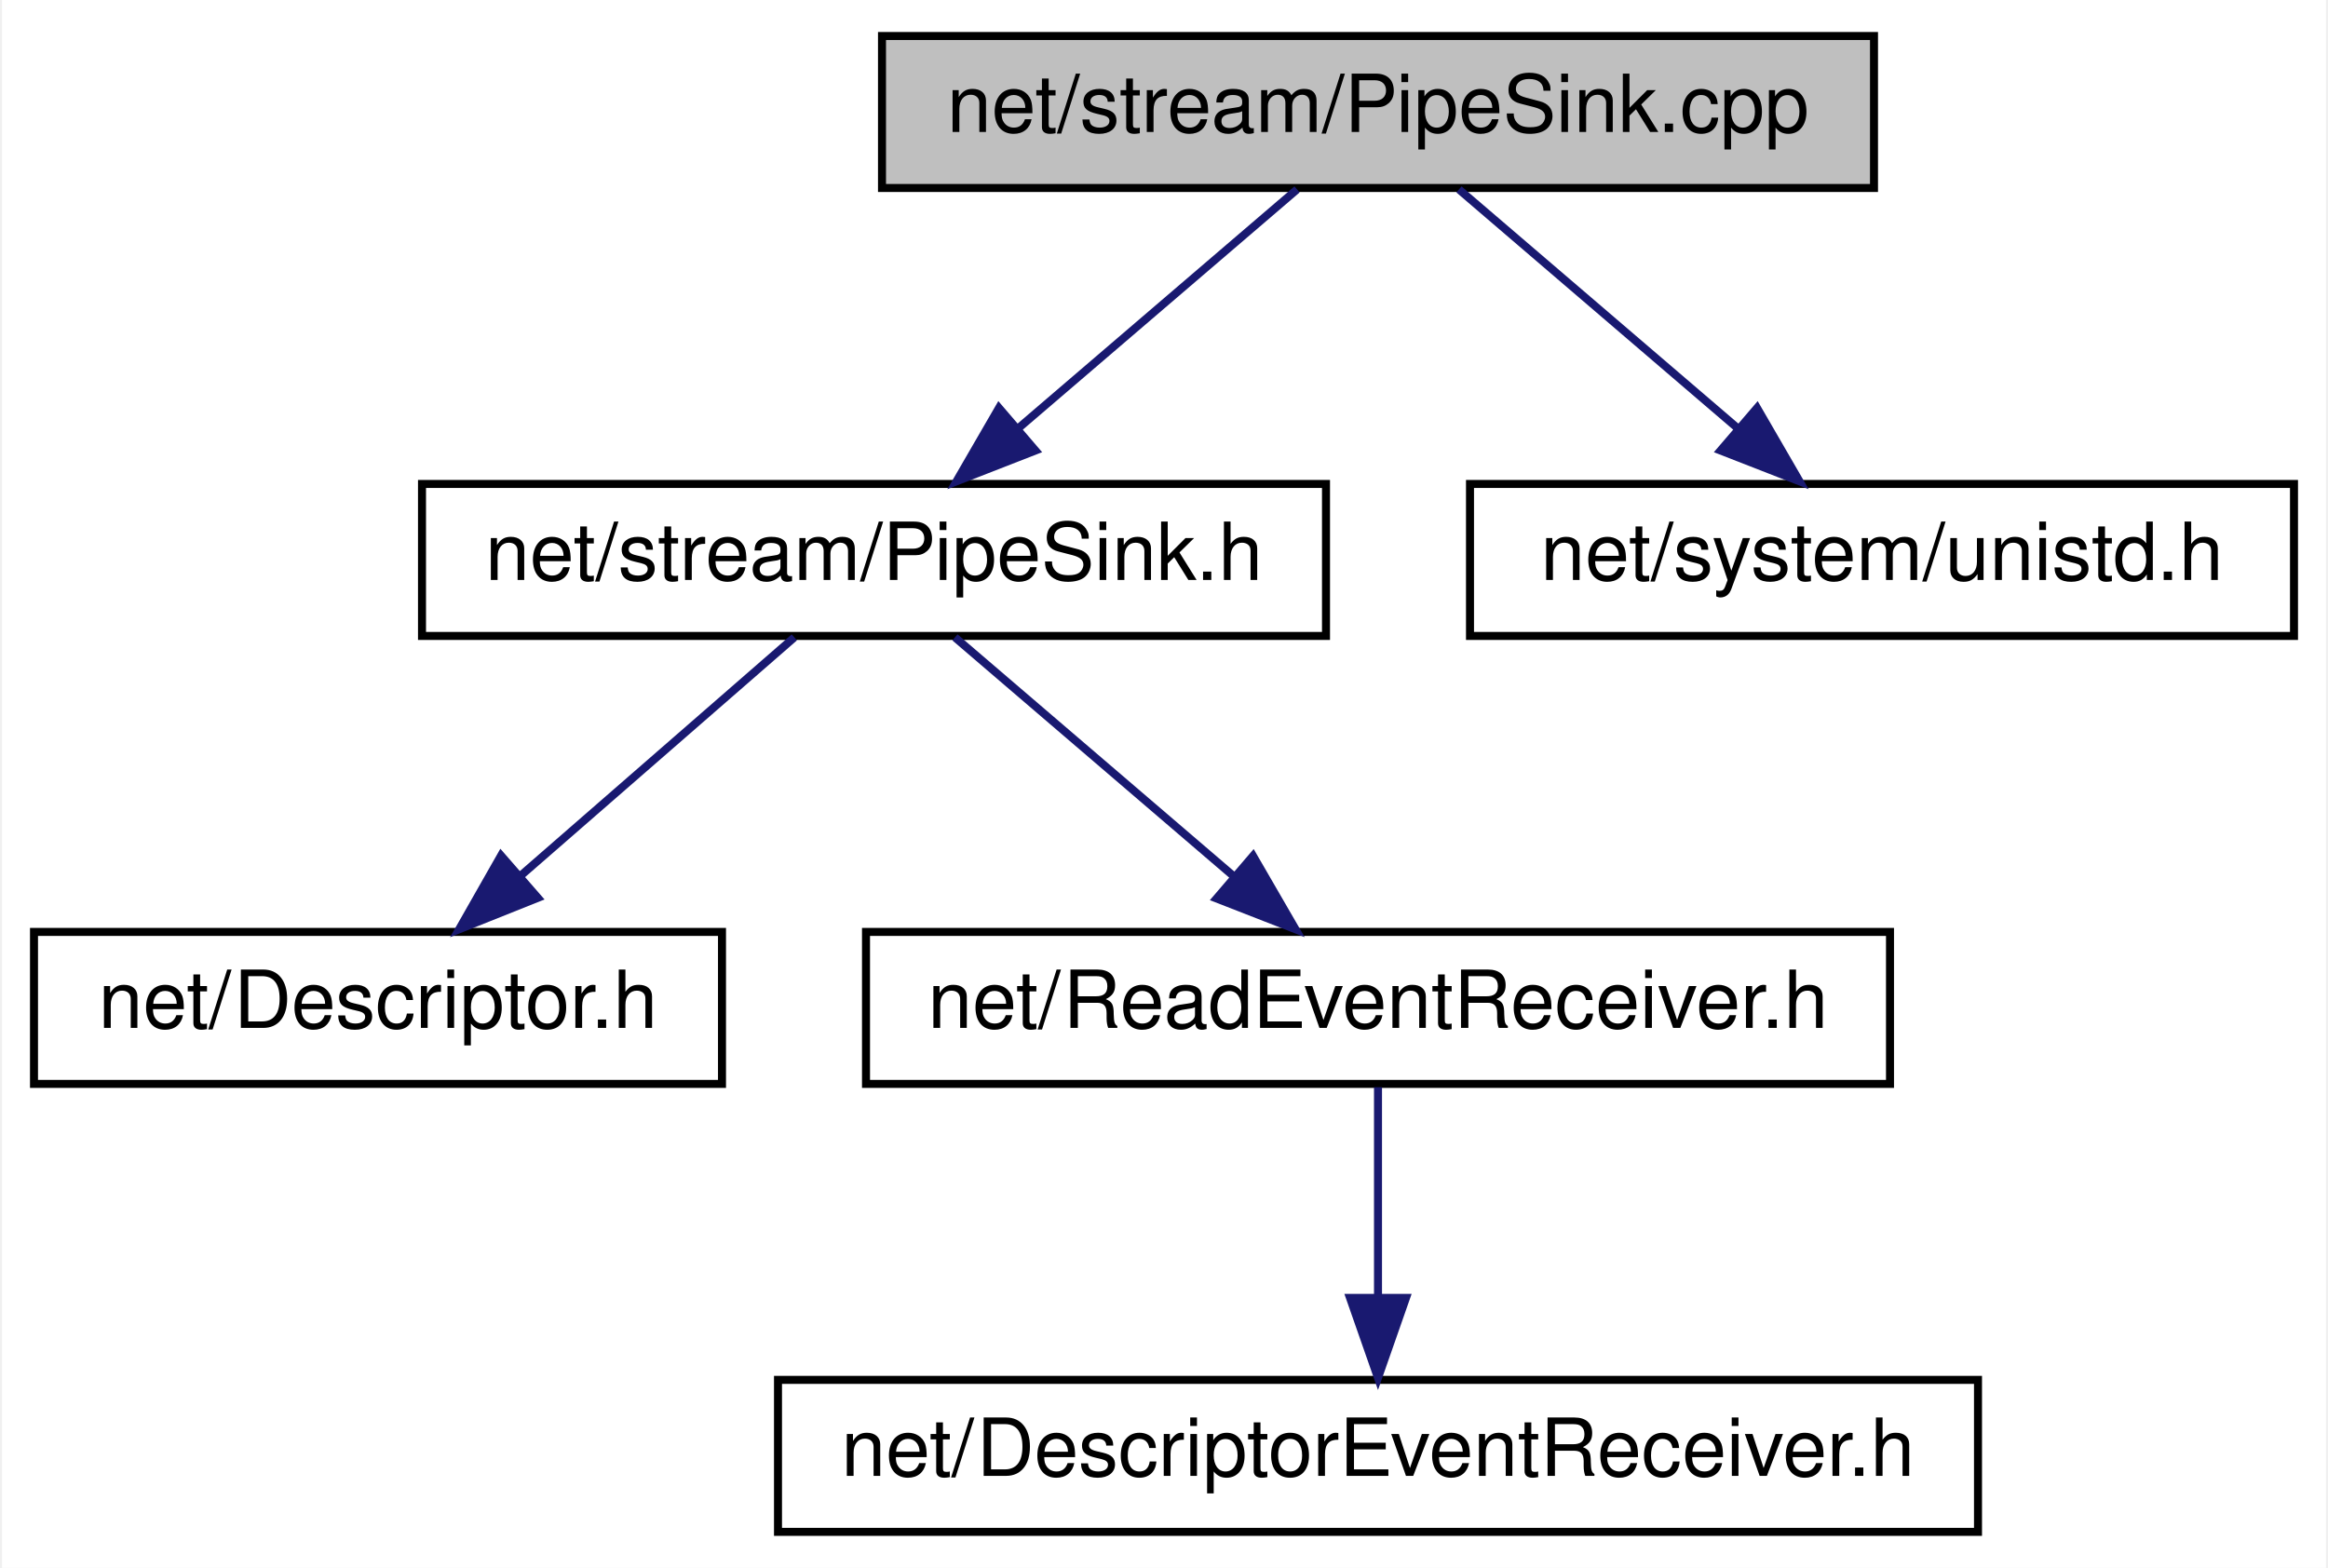
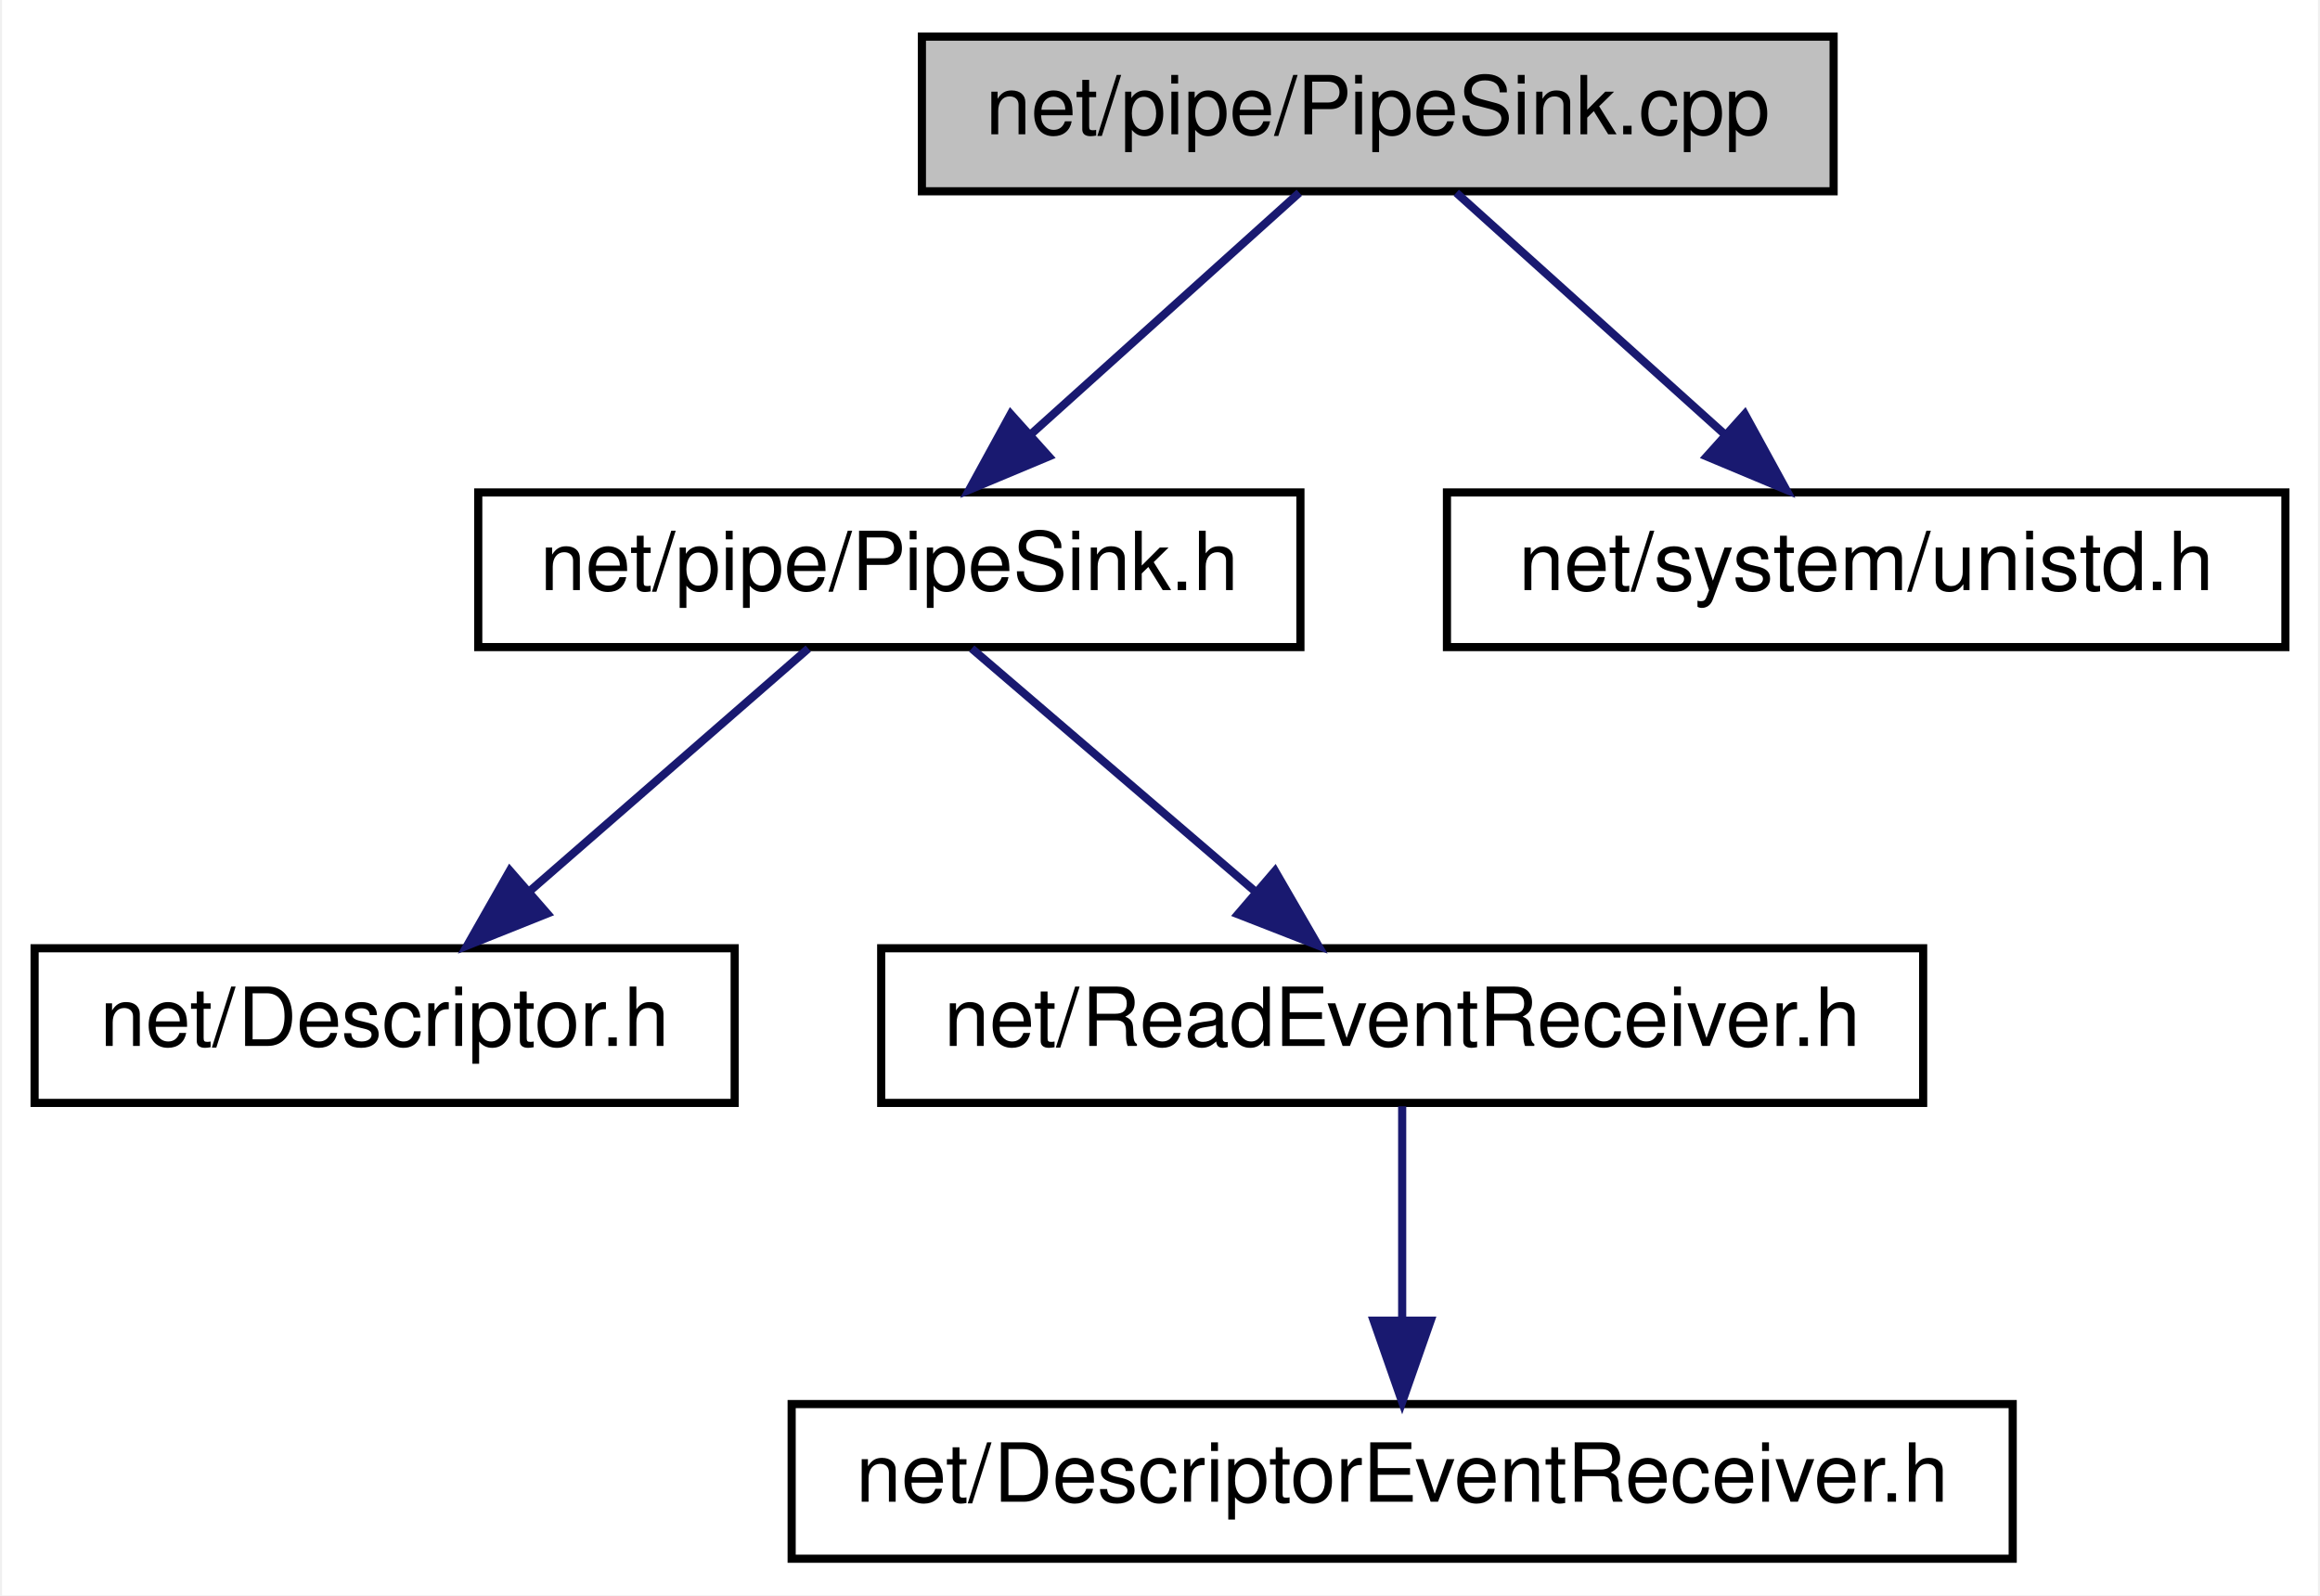
- <svg xmlns="http://www.w3.org/2000/svg" xmlns:xlink="http://www.w3.org/1999/xlink" width="291pt" height="196pt" viewBox="0.00 0.00 290.50 196.00">
+ <svg xmlns="http://www.w3.org/2000/svg" xmlns:xlink="http://www.w3.org/1999/xlink" width="285pt" height="196pt" viewBox="0.00 0.00 284.50 196.00">
  <g id="graph0" class="graph" transform="scale(1 1) rotate(0) translate(4 192)">
-     <polygon fill="white" stroke="transparent" points="-4,4 -4,-192 286.5,-192 286.5,4 -4,4" />
+     <polygon fill="white" stroke="transparent" points="-4,4 -4,-192 280.5,-192 280.5,4 -4,4" />
    <g id="node1" class="node">
      <g id="a_node1">
        <a xlink:title=" ">
-           <polygon fill="#bfbfbf" stroke="black" points="106,-168.5 106,-187.5 230,-187.5 230,-168.5 106,-168.5" />
-           <text text-anchor="middle" x="168" y="-175.5" font-family="Helvetica,sans-Serif" font-size="10.00">net/stream/PipeSink.cpp</text>
+           <polygon fill="#bfbfbf" stroke="black" points="109,-168.5 109,-187.5 221,-187.5 221,-168.5 109,-168.5" />
+           <text text-anchor="middle" x="165" y="-175.5" font-family="Helvetica,sans-Serif" font-size="10.00">net/pipe/PipeSink.cpp</text>
        </a>
      </g>
    </g>
    <g id="node2" class="node">
      <g id="a_node2">
        <a xlink:href="_pipe_sink_8h.html" target="_top" xlink:title=" ">
-           <polygon fill="white" stroke="black" points="48.5,-112.5 48.5,-131.5 161.5,-131.5 161.5,-112.5 48.5,-112.5" />
-           <text text-anchor="middle" x="105" y="-119.5" font-family="Helvetica,sans-Serif" font-size="10.00">net/stream/PipeSink.h</text>
+           <polygon fill="white" stroke="black" points="54.5,-112.5 54.5,-131.5 155.5,-131.5 155.5,-112.5 54.5,-112.5" />
+           <text text-anchor="middle" x="105" y="-119.5" font-family="Helvetica,sans-Serif" font-size="10.00">net/pipe/PipeSink.h</text>
        </a>
      </g>
    </g>
    <g id="edge1" class="edge">
-       <path fill="none" stroke="midnightblue" d="M157.88,-168.32C148.47,-160.26 134.26,-148.08 122.93,-138.37" />
-       <polygon fill="midnightblue" stroke="midnightblue" points="125.18,-135.68 115.31,-131.83 120.62,-141 125.18,-135.68" />
+       <path fill="none" stroke="midnightblue" d="M155.36,-168.32C146.49,-160.34 133.13,-148.31 122.39,-138.65" />
+       <polygon fill="midnightblue" stroke="midnightblue" points="124.59,-135.92 114.82,-131.83 119.91,-141.13 124.59,-135.92" />
    </g>
    <g id="node6" class="node">
      <g id="a_node6">
        <a xlink:href="unistd_8h.html" target="_top" xlink:title=" ">
-           <polygon fill="white" stroke="black" points="179.5,-112.5 179.5,-131.5 282.5,-131.5 282.5,-112.5 179.5,-112.5" />
-           <text text-anchor="middle" x="231" y="-119.5" font-family="Helvetica,sans-Serif" font-size="10.00">net/system/unistd.h</text>
+           <polygon fill="white" stroke="black" points="173.5,-112.5 173.5,-131.5 276.5,-131.5 276.5,-112.5 173.5,-112.5" />
+           <text text-anchor="middle" x="225" y="-119.5" font-family="Helvetica,sans-Serif" font-size="10.00">net/system/unistd.h</text>
        </a>
      </g>
    </g>
    <g id="edge5" class="edge">
-       <path fill="none" stroke="midnightblue" d="M178.12,-168.32C187.53,-160.26 201.74,-148.08 213.07,-138.37" />
-       <polygon fill="midnightblue" stroke="midnightblue" points="215.38,-141 220.69,-131.83 210.82,-135.68 215.38,-141" />
+       <path fill="none" stroke="midnightblue" d="M174.64,-168.32C183.51,-160.34 196.87,-148.31 207.61,-138.65" />
+       <polygon fill="midnightblue" stroke="midnightblue" points="210.09,-141.13 215.18,-131.83 205.41,-135.92 210.09,-141.13" />
    </g>
    <g id="node3" class="node">
      <g id="a_node3">
        <a xlink:href="_descriptor_8h.html" target="_top" xlink:title=" ">
          <polygon fill="white" stroke="black" points="0,-56.5 0,-75.5 86,-75.5 86,-56.5 0,-56.5" />
          <text text-anchor="middle" x="43" y="-63.5" font-family="Helvetica,sans-Serif" font-size="10.00">net/Descriptor.h</text>
        </a>
      </g>
    </g>
    <g id="edge2" class="edge">
      <path fill="none" stroke="midnightblue" d="M95.04,-112.32C85.87,-104.34 72.06,-92.31 60.97,-82.65" />
      <polygon fill="midnightblue" stroke="midnightblue" points="62.98,-79.76 53.14,-75.83 58.38,-85.04 62.98,-79.76" />
    </g>
    <g id="node4" class="node">
      <g id="a_node4">
        <a xlink:href="_read_event_receiver_8h.html" target="_top" xlink:title=" ">
          <polygon fill="white" stroke="black" points="104,-56.5 104,-75.5 232,-75.5 232,-56.5 104,-56.5" />
          <text text-anchor="middle" x="168" y="-63.5" font-family="Helvetica,sans-Serif" font-size="10.00">net/ReadEventReceiver.h</text>
        </a>
      </g>
    </g>
    <g id="edge3" class="edge">
      <path fill="none" stroke="midnightblue" d="M115.12,-112.32C124.53,-104.26 138.74,-92.08 150.07,-82.37" />
      <polygon fill="midnightblue" stroke="midnightblue" points="152.38,-85 157.69,-75.83 147.82,-79.68 152.38,-85" />
    </g>
    <g id="node5" class="node">
      <g id="a_node5">
        <a xlink:href="_descriptor_event_receiver_8h.html" target="_top" xlink:title=" ">
          <polygon fill="white" stroke="black" points="93,-0.5 93,-19.5 243,-19.5 243,-0.5 93,-0.5" />
          <text text-anchor="middle" x="168" y="-7.5" font-family="Helvetica,sans-Serif" font-size="10.00">net/DescriptorEventReceiver.h</text>
        </a>
      </g>
    </g>
    <g id="edge4" class="edge">
      <path fill="none" stroke="midnightblue" d="M168,-56.08C168,-49.01 168,-38.86 168,-29.99" />
      <polygon fill="midnightblue" stroke="midnightblue" points="171.5,-29.75 168,-19.75 164.5,-29.75 171.5,-29.75" />
    </g>
  </g>
</svg>
